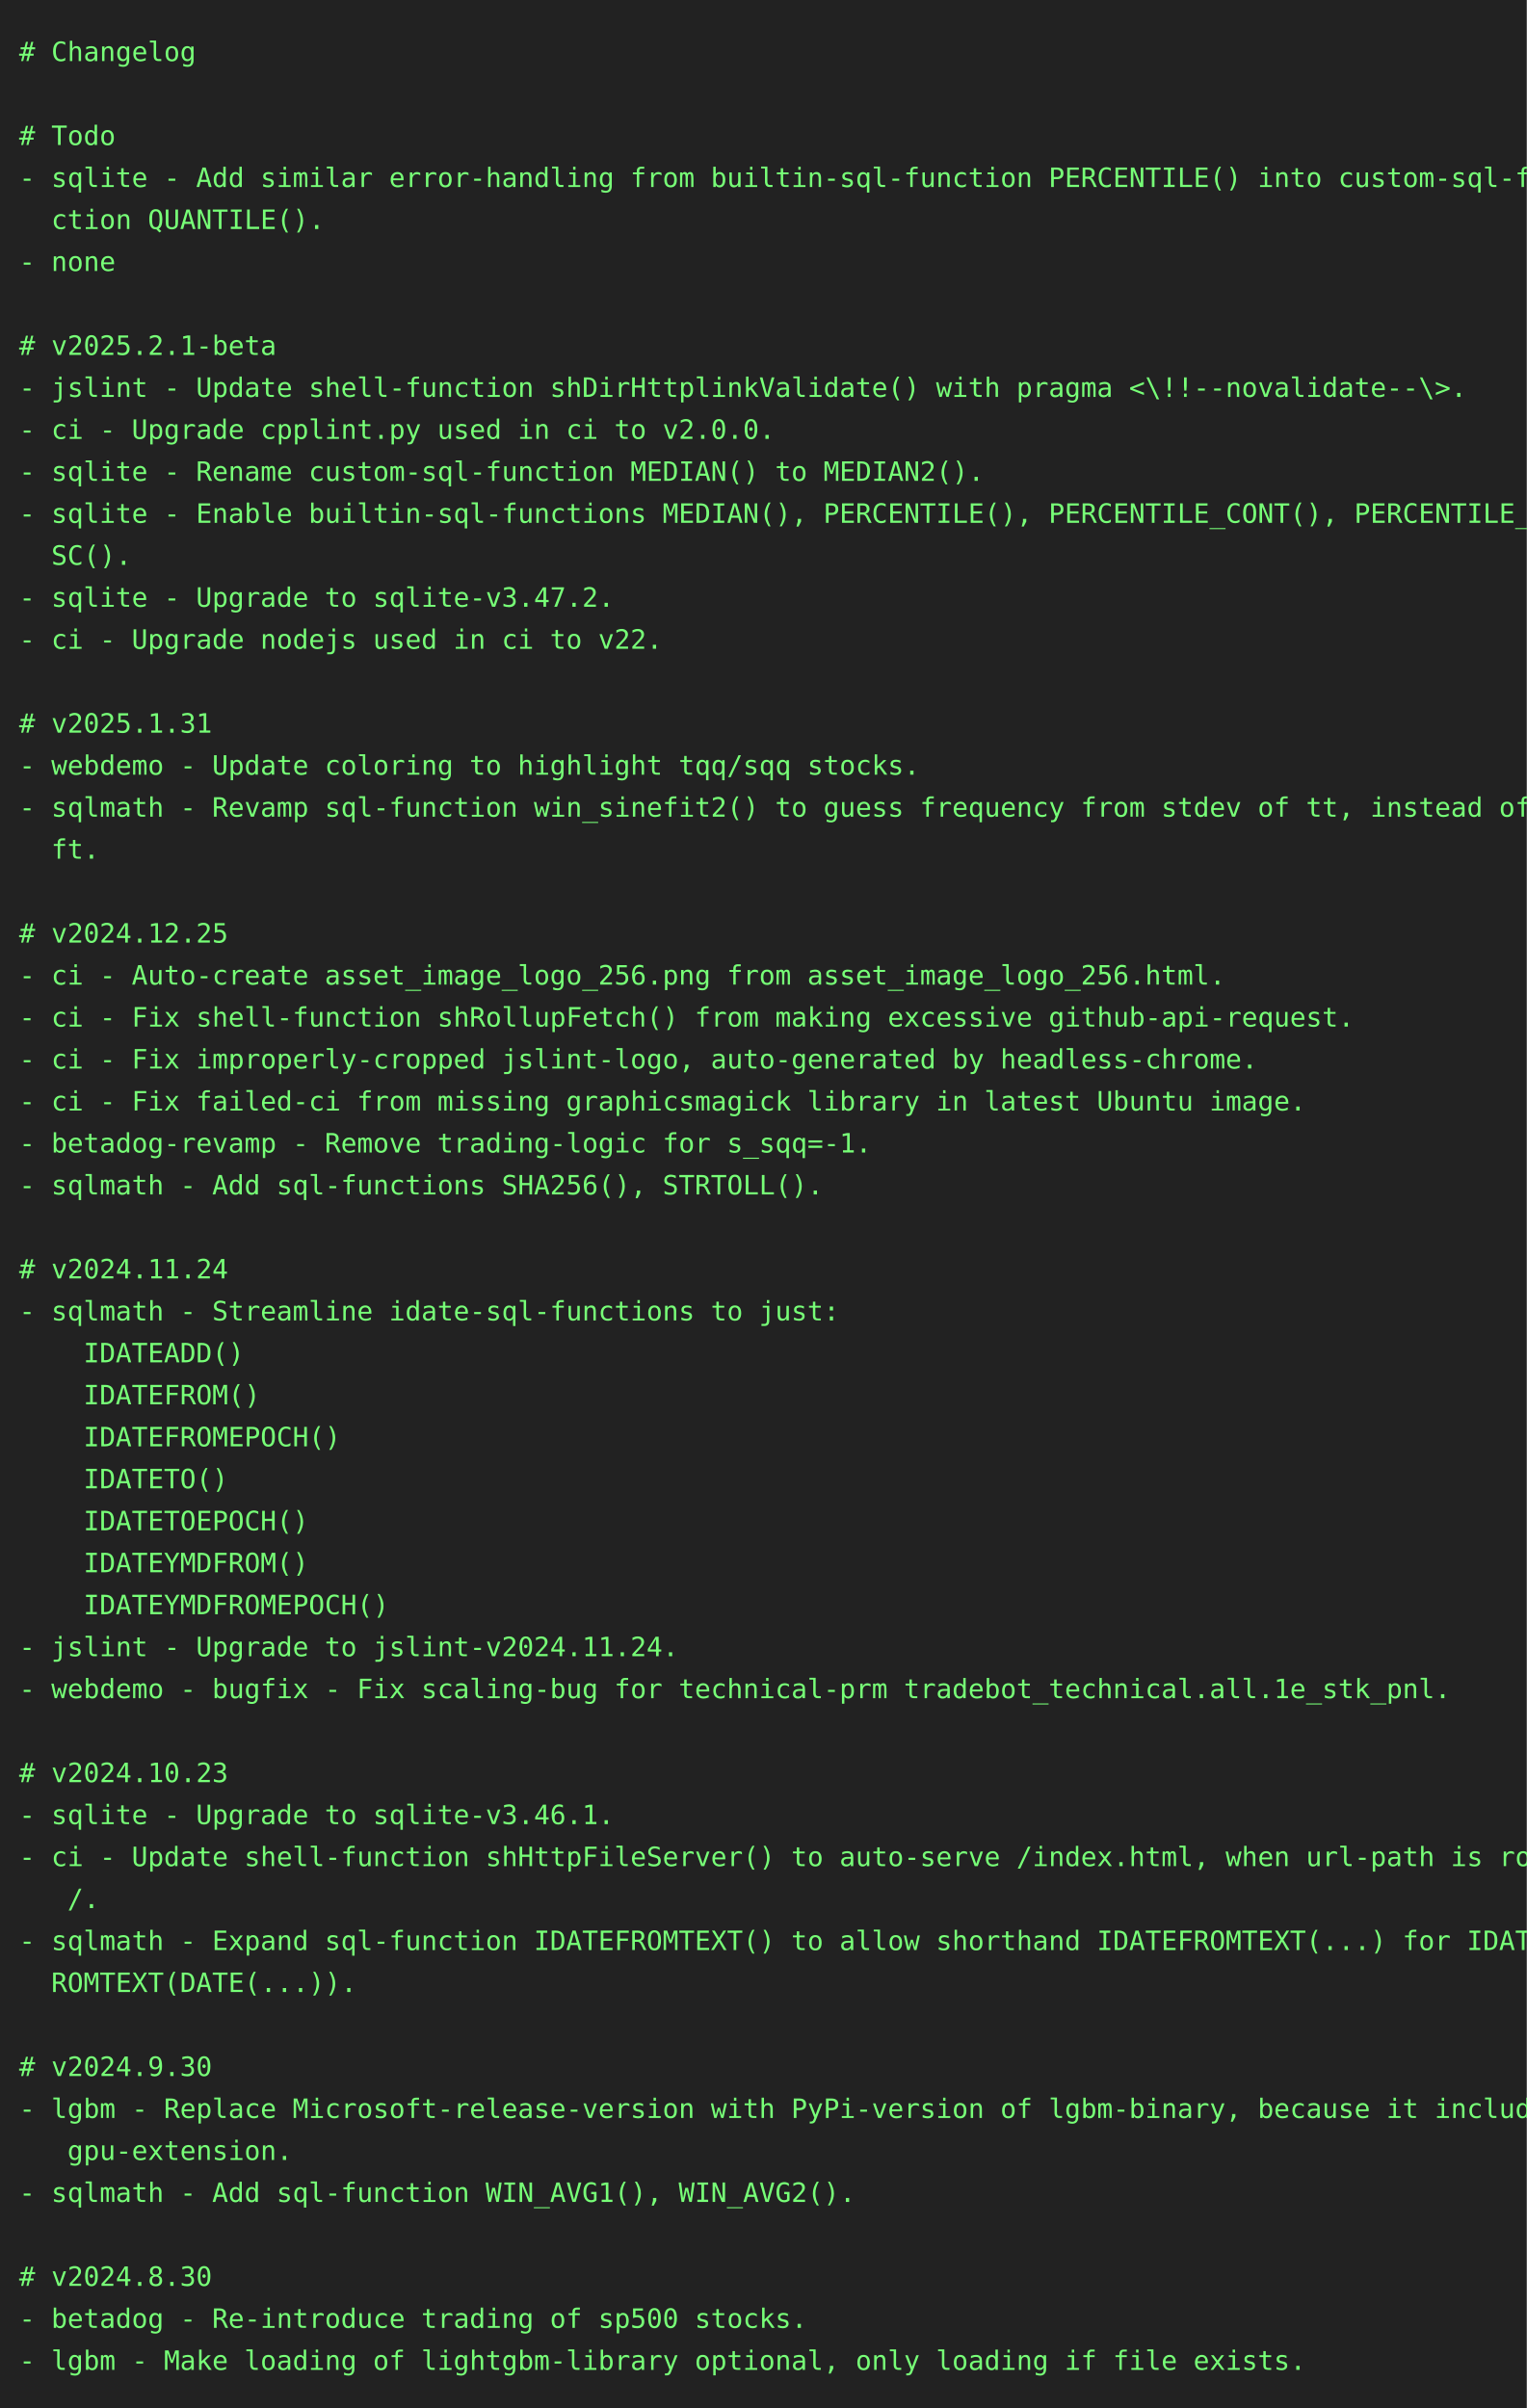
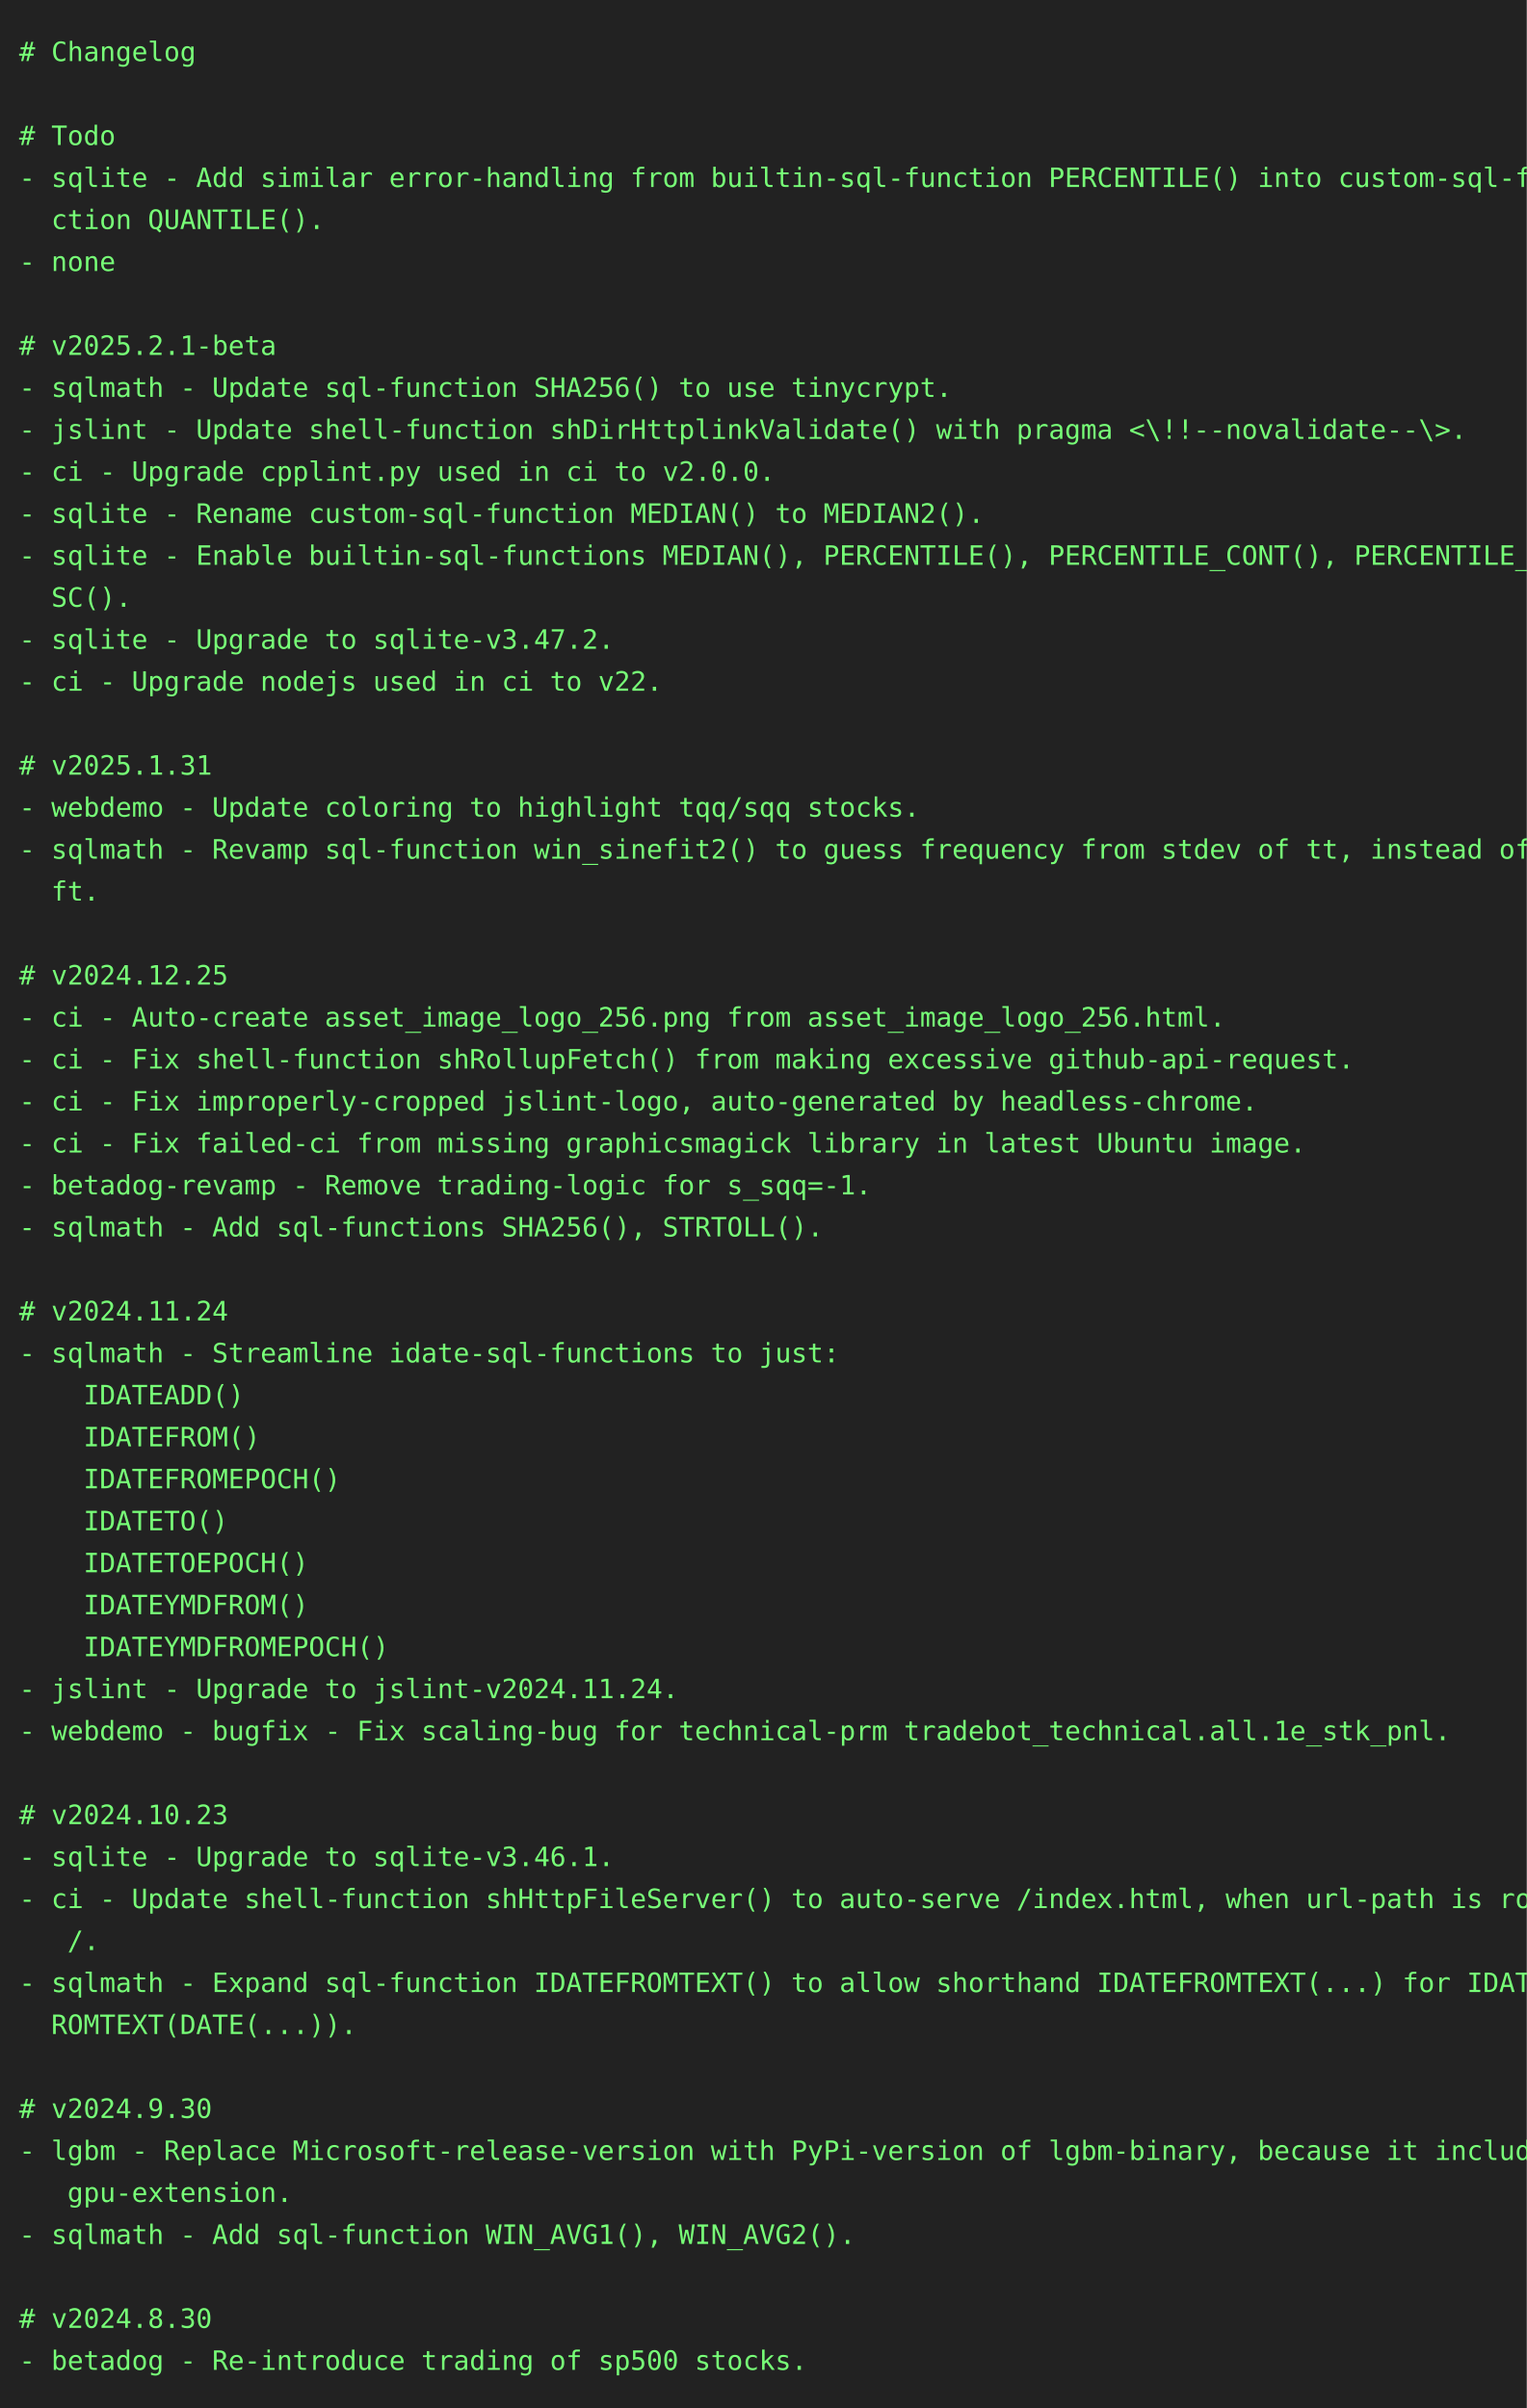
<svg xmlns="http://www.w3.org/2000/svg" height="1262" width="800">
  <rect height="1262" fill="#222" width="800" />
  <text fill="#7f7" font-family="consolas, menlo, monospace" font-size="14" xml:space="preserve">
    <tspan lengthAdjust="spacingAndGlyphs" textLength="768" x="10" y="32"># Changelog                                                                                      </tspan>
    <tspan lengthAdjust="spacingAndGlyphs" textLength="768" x="10" y="54">                                                                                                 </tspan>
    <tspan lengthAdjust="spacingAndGlyphs" textLength="768" x="10" y="76"># Todo                                                                                           </tspan>
    <tspan lengthAdjust="spacingAndGlyphs" textLength="768" x="10" y="98">- sqlite - Add similar error-handling from builtin-sql-function PERCENTILE() into custom-sql-fun\</tspan>
    <tspan lengthAdjust="spacingAndGlyphs" textLength="768" x="10" y="120">  ction QUANTILE().                                                                              </tspan>
    <tspan lengthAdjust="spacingAndGlyphs" textLength="768" x="10" y="142">- none                                                                                           </tspan>
    <tspan lengthAdjust="spacingAndGlyphs" textLength="768" x="10" y="164">                                                                                                 </tspan>
    <tspan lengthAdjust="spacingAndGlyphs" textLength="768" x="10" y="186"># v2025.2.1-beta                                                                                 </tspan>
-     <tspan lengthAdjust="spacingAndGlyphs" textLength="768" x="10" y="208">- jslint - Update shell-function shDirHttplinkValidate() with pragma &lt;\!!--novalidate--\&gt;.       </tspan>
-     <tspan lengthAdjust="spacingAndGlyphs" textLength="768" x="10" y="230">- ci - Upgrade cpplint.py used in ci to v2.0.0.                                                  </tspan>
-     <tspan lengthAdjust="spacingAndGlyphs" textLength="768" x="10" y="252">- sqlite - Rename custom-sql-function MEDIAN() to MEDIAN2().                                     </tspan>
-     <tspan lengthAdjust="spacingAndGlyphs" textLength="768" x="10" y="274">- sqlite - Enable builtin-sql-functions MEDIAN(), PERCENTILE(), PERCENTILE_CONT(), PERCENTILE_DI\</tspan>
-     <tspan lengthAdjust="spacingAndGlyphs" textLength="768" x="10" y="296">  SC().                                                                                          </tspan>
-     <tspan lengthAdjust="spacingAndGlyphs" textLength="768" x="10" y="318">- sqlite - Upgrade to sqlite-v3.47.2.                                                            </tspan>
-     <tspan lengthAdjust="spacingAndGlyphs" textLength="768" x="10" y="340">- ci - Upgrade nodejs used in ci to v22.                                                         </tspan>
-     <tspan lengthAdjust="spacingAndGlyphs" textLength="768" x="10" y="362">                                                                                                 </tspan>
-     <tspan lengthAdjust="spacingAndGlyphs" textLength="768" x="10" y="384"># v2025.1.31                                                                                     </tspan>
-     <tspan lengthAdjust="spacingAndGlyphs" textLength="768" x="10" y="406">- webdemo - Update coloring to highlight tqq/sqq stocks.                                         </tspan>
-     <tspan lengthAdjust="spacingAndGlyphs" textLength="768" x="10" y="428">- sqlmath - Revamp sql-function win_sinefit2() to guess frequency from stdev of tt, instead of d\</tspan>
-     <tspan lengthAdjust="spacingAndGlyphs" textLength="768" x="10" y="450">  ft.                                                                                            </tspan>
-     <tspan lengthAdjust="spacingAndGlyphs" textLength="768" x="10" y="472">                                                                                                 </tspan>
-     <tspan lengthAdjust="spacingAndGlyphs" textLength="768" x="10" y="494"># v2024.12.25                                                                                    </tspan>
-     <tspan lengthAdjust="spacingAndGlyphs" textLength="768" x="10" y="516">- ci - Auto-create asset_image_logo_256.png from asset_image_logo_256.html.                      </tspan>
-     <tspan lengthAdjust="spacingAndGlyphs" textLength="768" x="10" y="538">- ci - Fix shell-function shRollupFetch() from making excessive github-api-request.              </tspan>
-     <tspan lengthAdjust="spacingAndGlyphs" textLength="768" x="10" y="560">- ci - Fix improperly-cropped jslint-logo, auto-generated by headless-chrome.                    </tspan>
-     <tspan lengthAdjust="spacingAndGlyphs" textLength="768" x="10" y="582">- ci - Fix failed-ci from missing graphicsmagick library in latest Ubuntu image.                 </tspan>
-     <tspan lengthAdjust="spacingAndGlyphs" textLength="768" x="10" y="604">- betadog-revamp - Remove trading-logic for s_sqq=-1.                                            </tspan>
-     <tspan lengthAdjust="spacingAndGlyphs" textLength="768" x="10" y="626">- sqlmath - Add sql-functions SHA256(), STRTOLL().                                               </tspan>
-     <tspan lengthAdjust="spacingAndGlyphs" textLength="768" x="10" y="648">                                                                                                 </tspan>
-     <tspan lengthAdjust="spacingAndGlyphs" textLength="768" x="10" y="670"># v2024.11.24                                                                                    </tspan>
-     <tspan lengthAdjust="spacingAndGlyphs" textLength="768" x="10" y="692">- sqlmath - Streamline idate-sql-functions to just:                                              </tspan>
-     <tspan lengthAdjust="spacingAndGlyphs" textLength="768" x="10" y="714">    IDATEADD()                                                                                   </tspan>
-     <tspan lengthAdjust="spacingAndGlyphs" textLength="768" x="10" y="736">    IDATEFROM()                                                                                  </tspan>
-     <tspan lengthAdjust="spacingAndGlyphs" textLength="768" x="10" y="758">    IDATEFROMEPOCH()                                                                             </tspan>
-     <tspan lengthAdjust="spacingAndGlyphs" textLength="768" x="10" y="780">    IDATETO()                                                                                    </tspan>
-     <tspan lengthAdjust="spacingAndGlyphs" textLength="768" x="10" y="802">    IDATETOEPOCH()                                                                               </tspan>
-     <tspan lengthAdjust="spacingAndGlyphs" textLength="768" x="10" y="824">    IDATEYMDFROM()                                                                               </tspan>
-     <tspan lengthAdjust="spacingAndGlyphs" textLength="768" x="10" y="846">    IDATEYMDFROMEPOCH()                                                                          </tspan>
-     <tspan lengthAdjust="spacingAndGlyphs" textLength="768" x="10" y="868">- jslint - Upgrade to jslint-v2024.11.24.                                                        </tspan>
-     <tspan lengthAdjust="spacingAndGlyphs" textLength="768" x="10" y="890">- webdemo - bugfix - Fix scaling-bug for technical-prm tradebot_technical.all.1e_stk_pnl.        </tspan>
-     <tspan lengthAdjust="spacingAndGlyphs" textLength="768" x="10" y="912">                                                                                                 </tspan>
-     <tspan lengthAdjust="spacingAndGlyphs" textLength="768" x="10" y="934"># v2024.10.23                                                                                    </tspan>
-     <tspan lengthAdjust="spacingAndGlyphs" textLength="768" x="10" y="956">- sqlite - Upgrade to sqlite-v3.46.1.                                                            </tspan>
-     <tspan lengthAdjust="spacingAndGlyphs" textLength="768" x="10" y="978">- ci - Update shell-function shHttpFileServer() to auto-serve /index.html, when url-path is root\</tspan>
-     <tspan lengthAdjust="spacingAndGlyphs" textLength="768" x="10" y="1000">   /.                                                                                            </tspan>
-     <tspan lengthAdjust="spacingAndGlyphs" textLength="768" x="10" y="1022">- sqlmath - Expand sql-function IDATEFROMTEXT() to allow shorthand IDATEFROMTEXT(...) for IDATEF\</tspan>
-     <tspan lengthAdjust="spacingAndGlyphs" textLength="768" x="10" y="1044">  ROMTEXT(DATE(...)).                                                                            </tspan>
-     <tspan lengthAdjust="spacingAndGlyphs" textLength="768" x="10" y="1066">                                                                                                 </tspan>
-     <tspan lengthAdjust="spacingAndGlyphs" textLength="768" x="10" y="1088"># v2024.9.30                                                                                     </tspan>
-     <tspan lengthAdjust="spacingAndGlyphs" textLength="768" x="10" y="1110">- lgbm - Replace Microsoft-release-version with PyPi-version of lgbm-binary, because it includes\</tspan>
-     <tspan lengthAdjust="spacingAndGlyphs" textLength="768" x="10" y="1132">   gpu-extension.                                                                                </tspan>
-     <tspan lengthAdjust="spacingAndGlyphs" textLength="768" x="10" y="1154">- sqlmath - Add sql-function WIN_AVG1(), WIN_AVG2().                                             </tspan>
-     <tspan lengthAdjust="spacingAndGlyphs" textLength="768" x="10" y="1176">                                                                                                 </tspan>
-     <tspan lengthAdjust="spacingAndGlyphs" textLength="768" x="10" y="1198"># v2024.8.30                                                                                     </tspan>
-     <tspan lengthAdjust="spacingAndGlyphs" textLength="768" x="10" y="1220">- betadog - Re-introduce trading of sp500 stocks.                                                </tspan>
-     <tspan lengthAdjust="spacingAndGlyphs" textLength="768" x="10" y="1242">- lgbm - Make loading of lightgbm-library optional, only loading if file exists.                 </tspan>
+     <tspan lengthAdjust="spacingAndGlyphs" textLength="768" x="10" y="208">- sqlmath - Update sql-function SHA256() to use tinycrypt.                                       </tspan>
+     <tspan lengthAdjust="spacingAndGlyphs" textLength="768" x="10" y="230">- jslint - Update shell-function shDirHttplinkValidate() with pragma &lt;\!!--novalidate--\&gt;.       </tspan>
+     <tspan lengthAdjust="spacingAndGlyphs" textLength="768" x="10" y="252">- ci - Upgrade cpplint.py used in ci to v2.0.0.                                                  </tspan>
+     <tspan lengthAdjust="spacingAndGlyphs" textLength="768" x="10" y="274">- sqlite - Rename custom-sql-function MEDIAN() to MEDIAN2().                                     </tspan>
+     <tspan lengthAdjust="spacingAndGlyphs" textLength="768" x="10" y="296">- sqlite - Enable builtin-sql-functions MEDIAN(), PERCENTILE(), PERCENTILE_CONT(), PERCENTILE_DI\</tspan>
+     <tspan lengthAdjust="spacingAndGlyphs" textLength="768" x="10" y="318">  SC().                                                                                          </tspan>
+     <tspan lengthAdjust="spacingAndGlyphs" textLength="768" x="10" y="340">- sqlite - Upgrade to sqlite-v3.47.2.                                                            </tspan>
+     <tspan lengthAdjust="spacingAndGlyphs" textLength="768" x="10" y="362">- ci - Upgrade nodejs used in ci to v22.                                                         </tspan>
+     <tspan lengthAdjust="spacingAndGlyphs" textLength="768" x="10" y="384">                                                                                                 </tspan>
+     <tspan lengthAdjust="spacingAndGlyphs" textLength="768" x="10" y="406"># v2025.1.31                                                                                     </tspan>
+     <tspan lengthAdjust="spacingAndGlyphs" textLength="768" x="10" y="428">- webdemo - Update coloring to highlight tqq/sqq stocks.                                         </tspan>
+     <tspan lengthAdjust="spacingAndGlyphs" textLength="768" x="10" y="450">- sqlmath - Revamp sql-function win_sinefit2() to guess frequency from stdev of tt, instead of d\</tspan>
+     <tspan lengthAdjust="spacingAndGlyphs" textLength="768" x="10" y="472">  ft.                                                                                            </tspan>
+     <tspan lengthAdjust="spacingAndGlyphs" textLength="768" x="10" y="494">                                                                                                 </tspan>
+     <tspan lengthAdjust="spacingAndGlyphs" textLength="768" x="10" y="516"># v2024.12.25                                                                                    </tspan>
+     <tspan lengthAdjust="spacingAndGlyphs" textLength="768" x="10" y="538">- ci - Auto-create asset_image_logo_256.png from asset_image_logo_256.html.                      </tspan>
+     <tspan lengthAdjust="spacingAndGlyphs" textLength="768" x="10" y="560">- ci - Fix shell-function shRollupFetch() from making excessive github-api-request.              </tspan>
+     <tspan lengthAdjust="spacingAndGlyphs" textLength="768" x="10" y="582">- ci - Fix improperly-cropped jslint-logo, auto-generated by headless-chrome.                    </tspan>
+     <tspan lengthAdjust="spacingAndGlyphs" textLength="768" x="10" y="604">- ci - Fix failed-ci from missing graphicsmagick library in latest Ubuntu image.                 </tspan>
+     <tspan lengthAdjust="spacingAndGlyphs" textLength="768" x="10" y="626">- betadog-revamp - Remove trading-logic for s_sqq=-1.                                            </tspan>
+     <tspan lengthAdjust="spacingAndGlyphs" textLength="768" x="10" y="648">- sqlmath - Add sql-functions SHA256(), STRTOLL().                                               </tspan>
+     <tspan lengthAdjust="spacingAndGlyphs" textLength="768" x="10" y="670">                                                                                                 </tspan>
+     <tspan lengthAdjust="spacingAndGlyphs" textLength="768" x="10" y="692"># v2024.11.24                                                                                    </tspan>
+     <tspan lengthAdjust="spacingAndGlyphs" textLength="768" x="10" y="714">- sqlmath - Streamline idate-sql-functions to just:                                              </tspan>
+     <tspan lengthAdjust="spacingAndGlyphs" textLength="768" x="10" y="736">    IDATEADD()                                                                                   </tspan>
+     <tspan lengthAdjust="spacingAndGlyphs" textLength="768" x="10" y="758">    IDATEFROM()                                                                                  </tspan>
+     <tspan lengthAdjust="spacingAndGlyphs" textLength="768" x="10" y="780">    IDATEFROMEPOCH()                                                                             </tspan>
+     <tspan lengthAdjust="spacingAndGlyphs" textLength="768" x="10" y="802">    IDATETO()                                                                                    </tspan>
+     <tspan lengthAdjust="spacingAndGlyphs" textLength="768" x="10" y="824">    IDATETOEPOCH()                                                                               </tspan>
+     <tspan lengthAdjust="spacingAndGlyphs" textLength="768" x="10" y="846">    IDATEYMDFROM()                                                                               </tspan>
+     <tspan lengthAdjust="spacingAndGlyphs" textLength="768" x="10" y="868">    IDATEYMDFROMEPOCH()                                                                          </tspan>
+     <tspan lengthAdjust="spacingAndGlyphs" textLength="768" x="10" y="890">- jslint - Upgrade to jslint-v2024.11.24.                                                        </tspan>
+     <tspan lengthAdjust="spacingAndGlyphs" textLength="768" x="10" y="912">- webdemo - bugfix - Fix scaling-bug for technical-prm tradebot_technical.all.1e_stk_pnl.        </tspan>
+     <tspan lengthAdjust="spacingAndGlyphs" textLength="768" x="10" y="934">                                                                                                 </tspan>
+     <tspan lengthAdjust="spacingAndGlyphs" textLength="768" x="10" y="956"># v2024.10.23                                                                                    </tspan>
+     <tspan lengthAdjust="spacingAndGlyphs" textLength="768" x="10" y="978">- sqlite - Upgrade to sqlite-v3.46.1.                                                            </tspan>
+     <tspan lengthAdjust="spacingAndGlyphs" textLength="768" x="10" y="1000">- ci - Update shell-function shHttpFileServer() to auto-serve /index.html, when url-path is root\</tspan>
+     <tspan lengthAdjust="spacingAndGlyphs" textLength="768" x="10" y="1022">   /.                                                                                            </tspan>
+     <tspan lengthAdjust="spacingAndGlyphs" textLength="768" x="10" y="1044">- sqlmath - Expand sql-function IDATEFROMTEXT() to allow shorthand IDATEFROMTEXT(...) for IDATEF\</tspan>
+     <tspan lengthAdjust="spacingAndGlyphs" textLength="768" x="10" y="1066">  ROMTEXT(DATE(...)).                                                                            </tspan>
+     <tspan lengthAdjust="spacingAndGlyphs" textLength="768" x="10" y="1088">                                                                                                 </tspan>
+     <tspan lengthAdjust="spacingAndGlyphs" textLength="768" x="10" y="1110"># v2024.9.30                                                                                     </tspan>
+     <tspan lengthAdjust="spacingAndGlyphs" textLength="768" x="10" y="1132">- lgbm - Replace Microsoft-release-version with PyPi-version of lgbm-binary, because it includes\</tspan>
+     <tspan lengthAdjust="spacingAndGlyphs" textLength="768" x="10" y="1154">   gpu-extension.                                                                                </tspan>
+     <tspan lengthAdjust="spacingAndGlyphs" textLength="768" x="10" y="1176">- sqlmath - Add sql-function WIN_AVG1(), WIN_AVG2().                                             </tspan>
+     <tspan lengthAdjust="spacingAndGlyphs" textLength="768" x="10" y="1198">                                                                                                 </tspan>
+     <tspan lengthAdjust="spacingAndGlyphs" textLength="768" x="10" y="1220"># v2024.8.30                                                                                     </tspan>
+     <tspan lengthAdjust="spacingAndGlyphs" textLength="768" x="10" y="1242">- betadog - Re-introduce trading of sp500 stocks.                                                </tspan>
  </text>
</svg>
